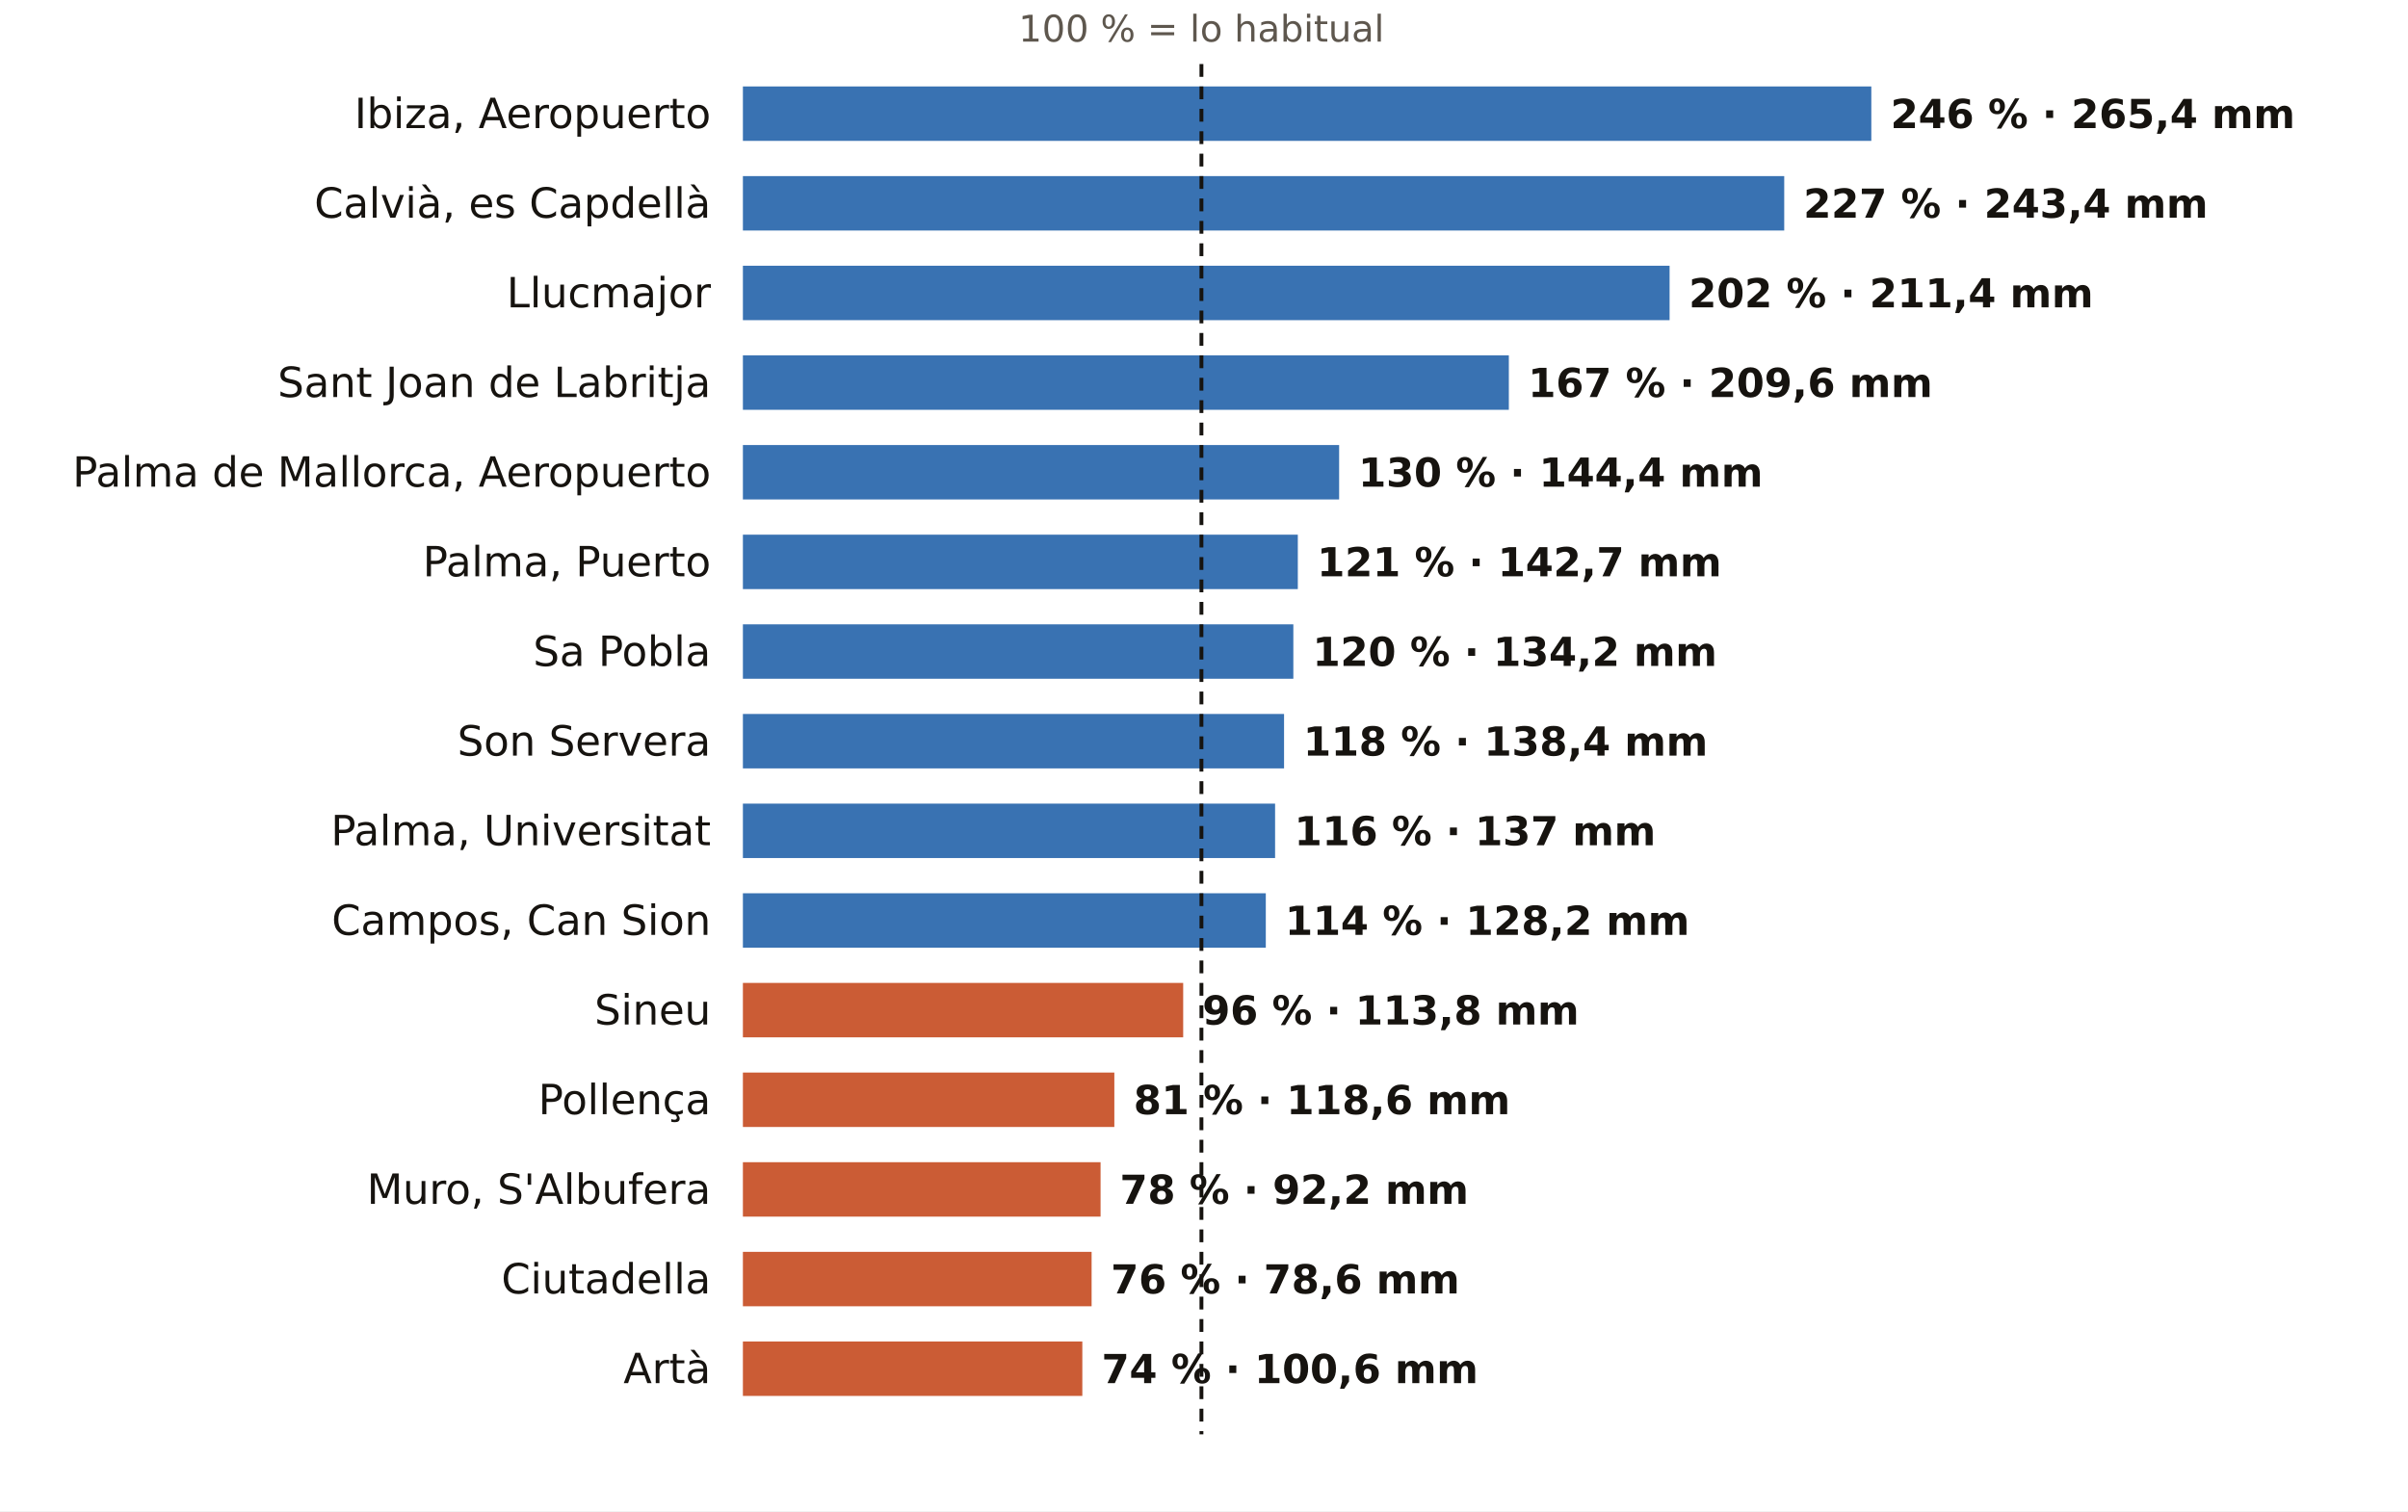
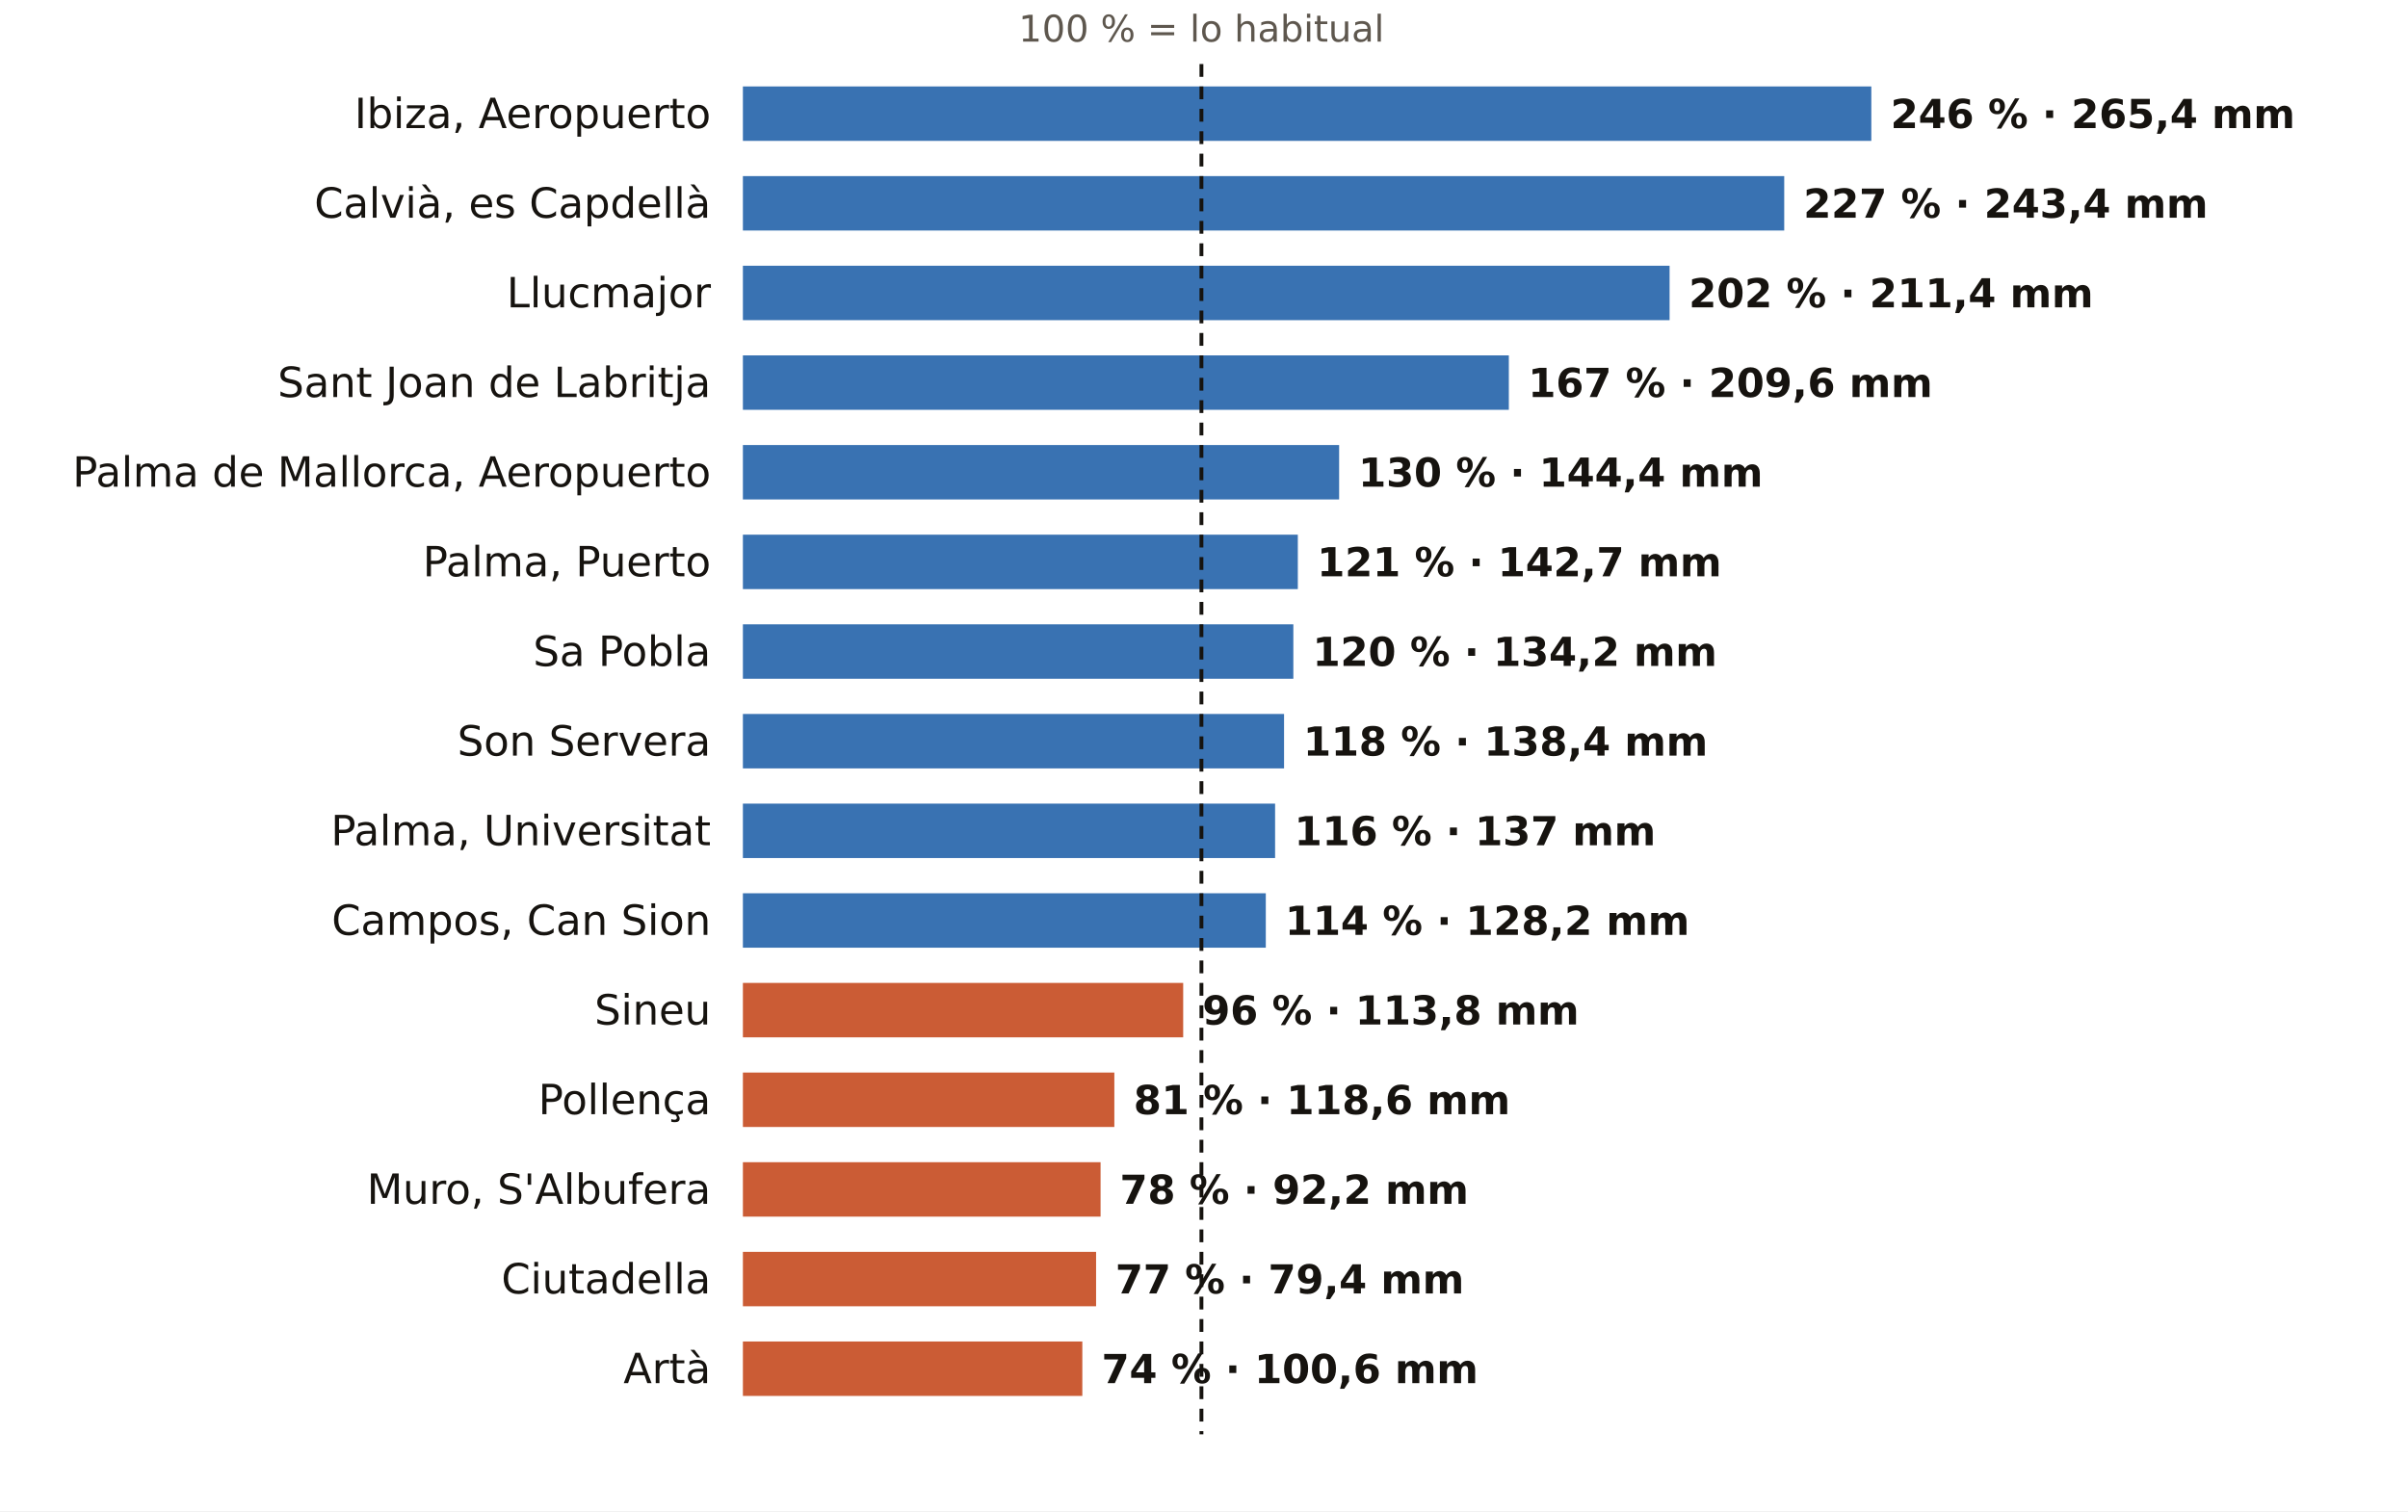
<svg xmlns="http://www.w3.org/2000/svg" viewBox="0 0 752 472" width="752" height="472" role="img" aria-label="El otoño en los pluviómetros de AEMET de Illes Balears: % de lo habitual">
  <rect width="752" height="472" fill="#FFFFFF" />
  <text x="375.2" y="13.0" font-size="11.5" fill="#5E574E" text-anchor="middle" font-weight="400" font-family="Public Sans, DejaVu Sans, Arial, sans-serif">100 % = lo habitual</text>
  <text x="222.0" y="40.0" font-size="13" fill="#16130F" text-anchor="end" font-weight="500" font-family="Public Sans, DejaVu Sans, Arial, sans-serif">Ibiza, Aeropuerto</text>
  <rect x="232" y="27" width="352.4" height="17" fill="#1F5FA8" opacity="0.88" />
  <text x="590.4" y="40.0" font-size="12.5" fill="#16130F" text-anchor="start" font-weight="600" font-family="Public Sans, DejaVu Sans, Arial, sans-serif">246 % · 265,4 mm</text>
  <text x="222.0" y="68.0" font-size="13" fill="#16130F" text-anchor="end" font-weight="500" font-family="Public Sans, DejaVu Sans, Arial, sans-serif">Calvià, es Capdellà</text>
  <rect x="232" y="55" width="325.2" height="17" fill="#1F5FA8" opacity="0.88" />
  <text x="563.2" y="68.0" font-size="12.5" fill="#16130F" text-anchor="start" font-weight="600" font-family="Public Sans, DejaVu Sans, Arial, sans-serif">227 % · 243,4 mm</text>
  <text x="222.0" y="96.0" font-size="13" fill="#16130F" text-anchor="end" font-weight="500" font-family="Public Sans, DejaVu Sans, Arial, sans-serif">Llucmajor</text>
  <rect x="232" y="83" width="289.4" height="17" fill="#1F5FA8" opacity="0.88" />
  <text x="527.4" y="96.0" font-size="12.5" fill="#16130F" text-anchor="start" font-weight="600" font-family="Public Sans, DejaVu Sans, Arial, sans-serif">202 % · 211,4 mm</text>
  <text x="222.0" y="124.0" font-size="13" fill="#16130F" text-anchor="end" font-weight="500" font-family="Public Sans, DejaVu Sans, Arial, sans-serif">Sant Joan de Labritja</text>
  <rect x="232" y="111" width="239.2" height="17" fill="#1F5FA8" opacity="0.88" />
  <text x="477.2" y="124.0" font-size="12.5" fill="#16130F" text-anchor="start" font-weight="600" font-family="Public Sans, DejaVu Sans, Arial, sans-serif">167 % · 209,6 mm</text>
  <text x="222.0" y="152.0" font-size="13" fill="#16130F" text-anchor="end" font-weight="500" font-family="Public Sans, DejaVu Sans, Arial, sans-serif">Palma de Mallorca, Aeropuerto</text>
  <rect x="232" y="139" width="186.2" height="17" fill="#1F5FA8" opacity="0.88" />
  <text x="424.2" y="152.0" font-size="12.5" fill="#16130F" text-anchor="start" font-weight="600" font-family="Public Sans, DejaVu Sans, Arial, sans-serif">130 % · 144,4 mm</text>
  <text x="222.0" y="180.0" font-size="13" fill="#16130F" text-anchor="end" font-weight="500" font-family="Public Sans, DejaVu Sans, Arial, sans-serif">Palma, Puerto</text>
  <rect x="232" y="167" width="173.3" height="17" fill="#1F5FA8" opacity="0.88" />
  <text x="411.3" y="180.0" font-size="12.5" fill="#16130F" text-anchor="start" font-weight="600" font-family="Public Sans, DejaVu Sans, Arial, sans-serif">121 % · 142,7 mm</text>
  <text x="222.0" y="208.0" font-size="13" fill="#16130F" text-anchor="end" font-weight="500" font-family="Public Sans, DejaVu Sans, Arial, sans-serif">Sa Pobla</text>
  <rect x="232" y="195" width="171.9" height="17" fill="#1F5FA8" opacity="0.88" />
  <text x="409.9" y="208.0" font-size="12.5" fill="#16130F" text-anchor="start" font-weight="600" font-family="Public Sans, DejaVu Sans, Arial, sans-serif">120 % · 134,2 mm</text>
  <text x="222.0" y="236.0" font-size="13" fill="#16130F" text-anchor="end" font-weight="500" font-family="Public Sans, DejaVu Sans, Arial, sans-serif">Son Servera</text>
  <rect x="232" y="223" width="169.0" height="17" fill="#1F5FA8" opacity="0.88" />
  <text x="407.0" y="236.0" font-size="12.5" fill="#16130F" text-anchor="start" font-weight="600" font-family="Public Sans, DejaVu Sans, Arial, sans-serif">118 % · 138,4 mm</text>
  <text x="222.0" y="264.0" font-size="13" fill="#16130F" text-anchor="end" font-weight="500" font-family="Public Sans, DejaVu Sans, Arial, sans-serif">Palma, Universitat</text>
  <rect x="232" y="251" width="166.2" height="17" fill="#1F5FA8" opacity="0.88" />
  <text x="404.2" y="264.0" font-size="12.5" fill="#16130F" text-anchor="start" font-weight="600" font-family="Public Sans, DejaVu Sans, Arial, sans-serif">116 % · 137 mm</text>
  <text x="222.0" y="292.0" font-size="13" fill="#16130F" text-anchor="end" font-weight="500" font-family="Public Sans, DejaVu Sans, Arial, sans-serif">Campos, Can Sion</text>
  <rect x="232" y="279" width="163.3" height="17" fill="#1F5FA8" opacity="0.88" />
  <text x="401.3" y="292.0" font-size="12.5" fill="#16130F" text-anchor="start" font-weight="600" font-family="Public Sans, DejaVu Sans, Arial, sans-serif">114 % · 128,2 mm</text>
  <text x="222.0" y="320.0" font-size="13" fill="#16130F" text-anchor="end" font-weight="500" font-family="Public Sans, DejaVu Sans, Arial, sans-serif">Sineu</text>
  <rect x="232" y="307" width="137.5" height="17" fill="#C4461A" opacity="0.88" />
  <text x="375.5" y="320.0" font-size="12.5" fill="#16130F" text-anchor="start" font-weight="600" font-family="Public Sans, DejaVu Sans, Arial, sans-serif">96 % · 113,8 mm</text>
  <text x="222.0" y="348.0" font-size="13" fill="#16130F" text-anchor="end" font-weight="500" font-family="Public Sans, DejaVu Sans, Arial, sans-serif">Pollença</text>
  <rect x="232" y="335" width="116.0" height="17" fill="#C4461A" opacity="0.88" />
  <text x="354.0" y="348.0" font-size="12.5" fill="#16130F" text-anchor="start" font-weight="600" font-family="Public Sans, DejaVu Sans, Arial, sans-serif">81 % · 118,6 mm</text>
  <text x="222.0" y="376.0" font-size="13" fill="#16130F" text-anchor="end" font-weight="500" font-family="Public Sans, DejaVu Sans, Arial, sans-serif">Muro, S'Albufera</text>
  <rect x="232" y="363" width="111.7" height="17" fill="#C4461A" opacity="0.88" />
  <text x="349.7" y="376.0" font-size="12.5" fill="#16130F" text-anchor="start" font-weight="600" font-family="Public Sans, DejaVu Sans, Arial, sans-serif">78 % · 92,2 mm</text>
  <text x="222.0" y="404.0" font-size="13" fill="#16130F" text-anchor="end" font-weight="500" font-family="Public Sans, DejaVu Sans, Arial, sans-serif">Ciutadella</text>
-   <rect x="232" y="391" width="108.9" height="17" fill="#C4461A" opacity="0.88" />
-   <text x="346.9" y="404.0" font-size="12.5" fill="#16130F" text-anchor="start" font-weight="600" font-family="Public Sans, DejaVu Sans, Arial, sans-serif">76 % · 78,6 mm</text>
+   <rect x="232" y="391" width="110.3" height="17" fill="#C4461A" opacity="0.88" />
+   <text x="348.3" y="404.0" font-size="12.5" fill="#16130F" text-anchor="start" font-weight="600" font-family="Public Sans, DejaVu Sans, Arial, sans-serif">77 % · 79,4 mm</text>
  <text x="222.0" y="432.0" font-size="13" fill="#16130F" text-anchor="end" font-weight="500" font-family="Public Sans, DejaVu Sans, Arial, sans-serif">Artà</text>
  <rect x="232" y="419" width="106.0" height="17" fill="#C4461A" opacity="0.88" />
  <text x="344.0" y="432.0" font-size="12.5" fill="#16130F" text-anchor="start" font-weight="600" font-family="Public Sans, DejaVu Sans, Arial, sans-serif">74 % · 100,6 mm</text>
  <line x1="375.2" x2="375.2" y1="20" y2="448" stroke="#16130F" stroke-width="1.2" stroke-dasharray="4 3" />
</svg>
